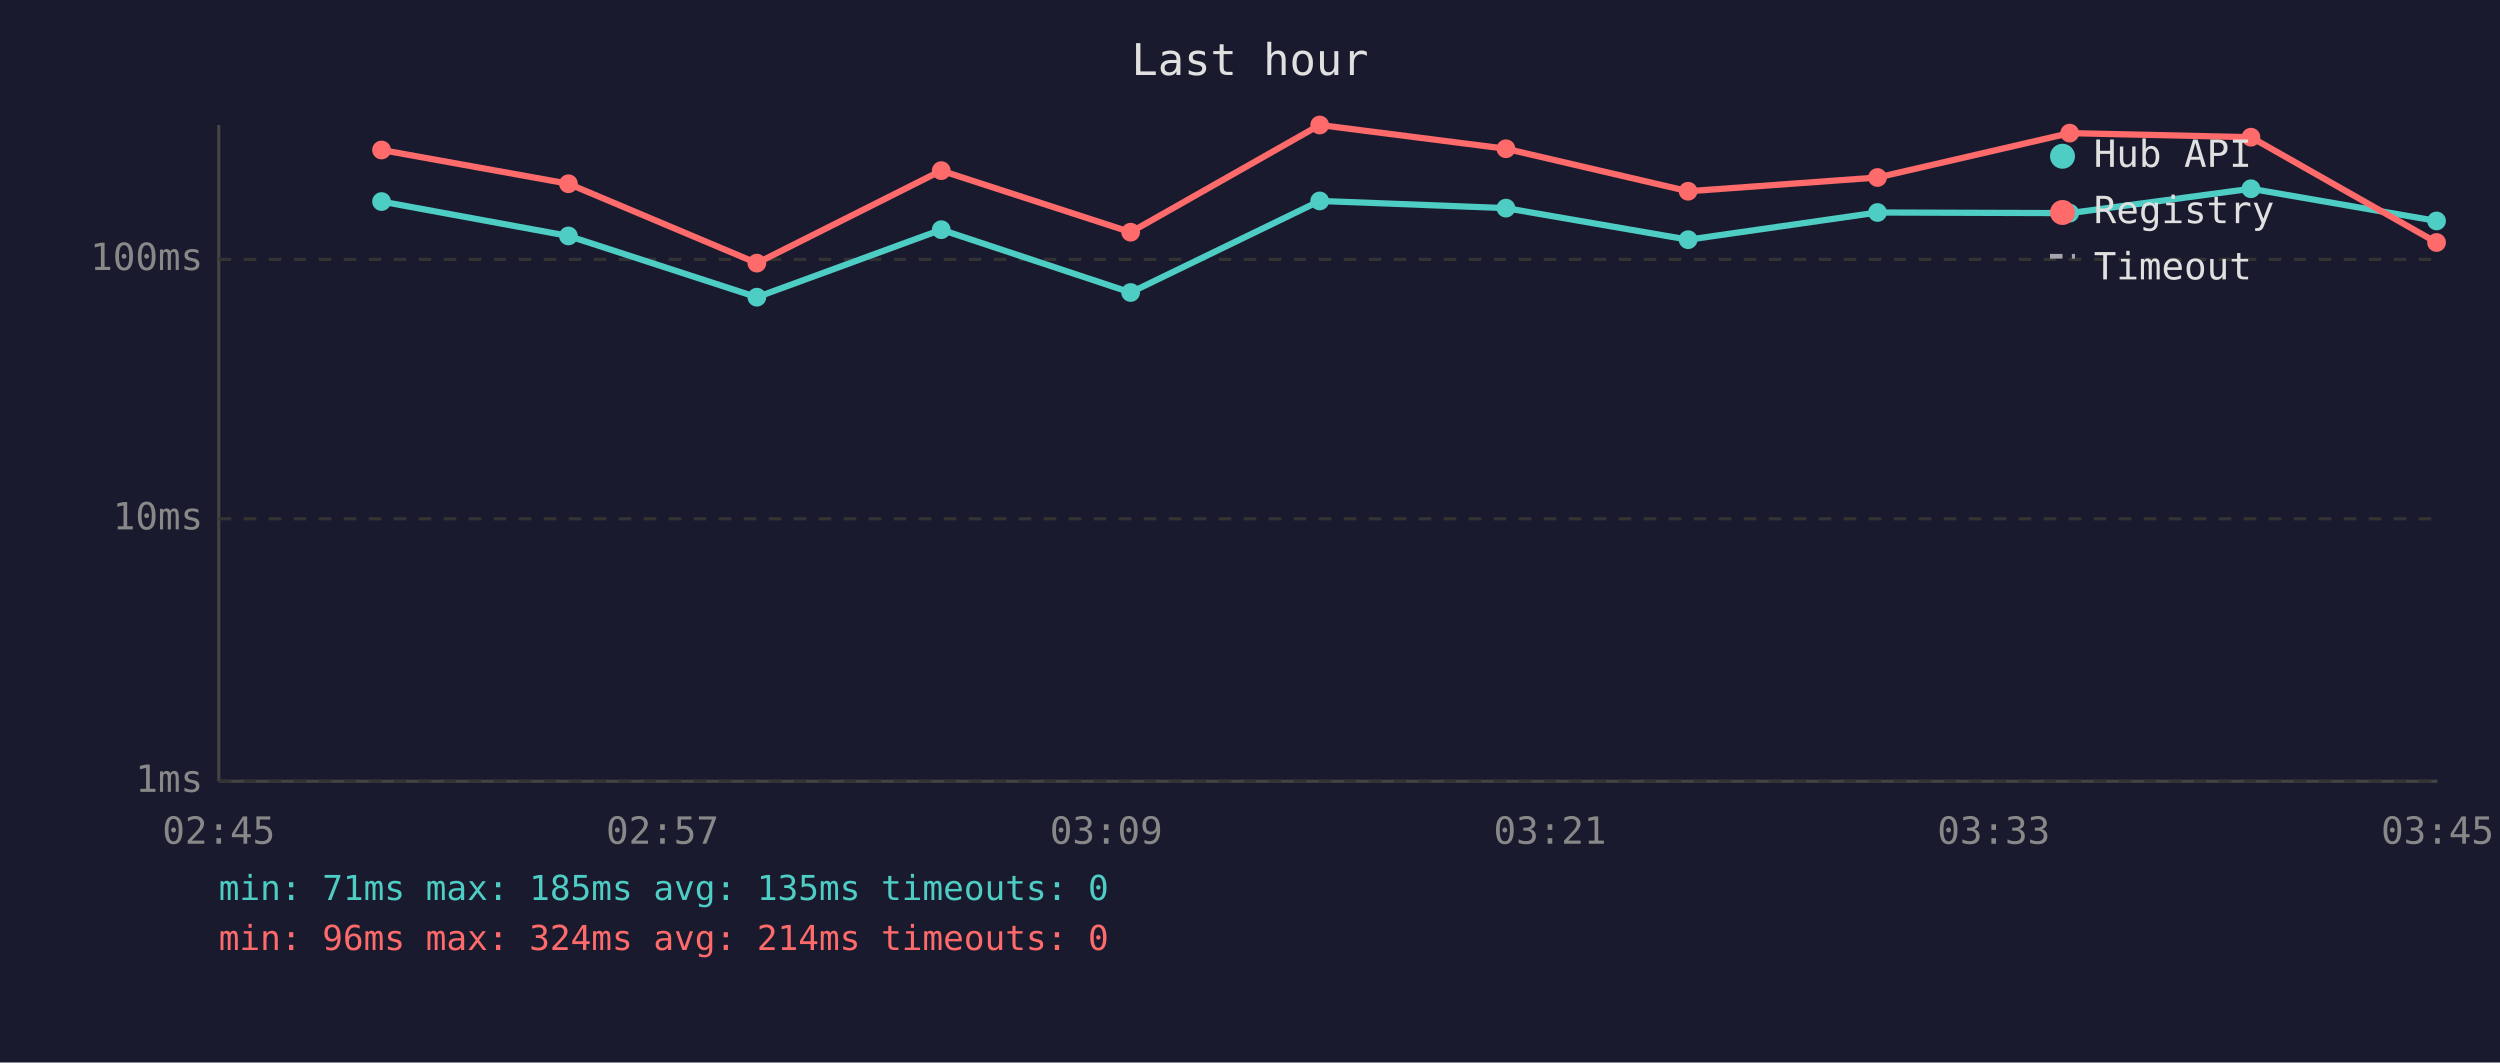
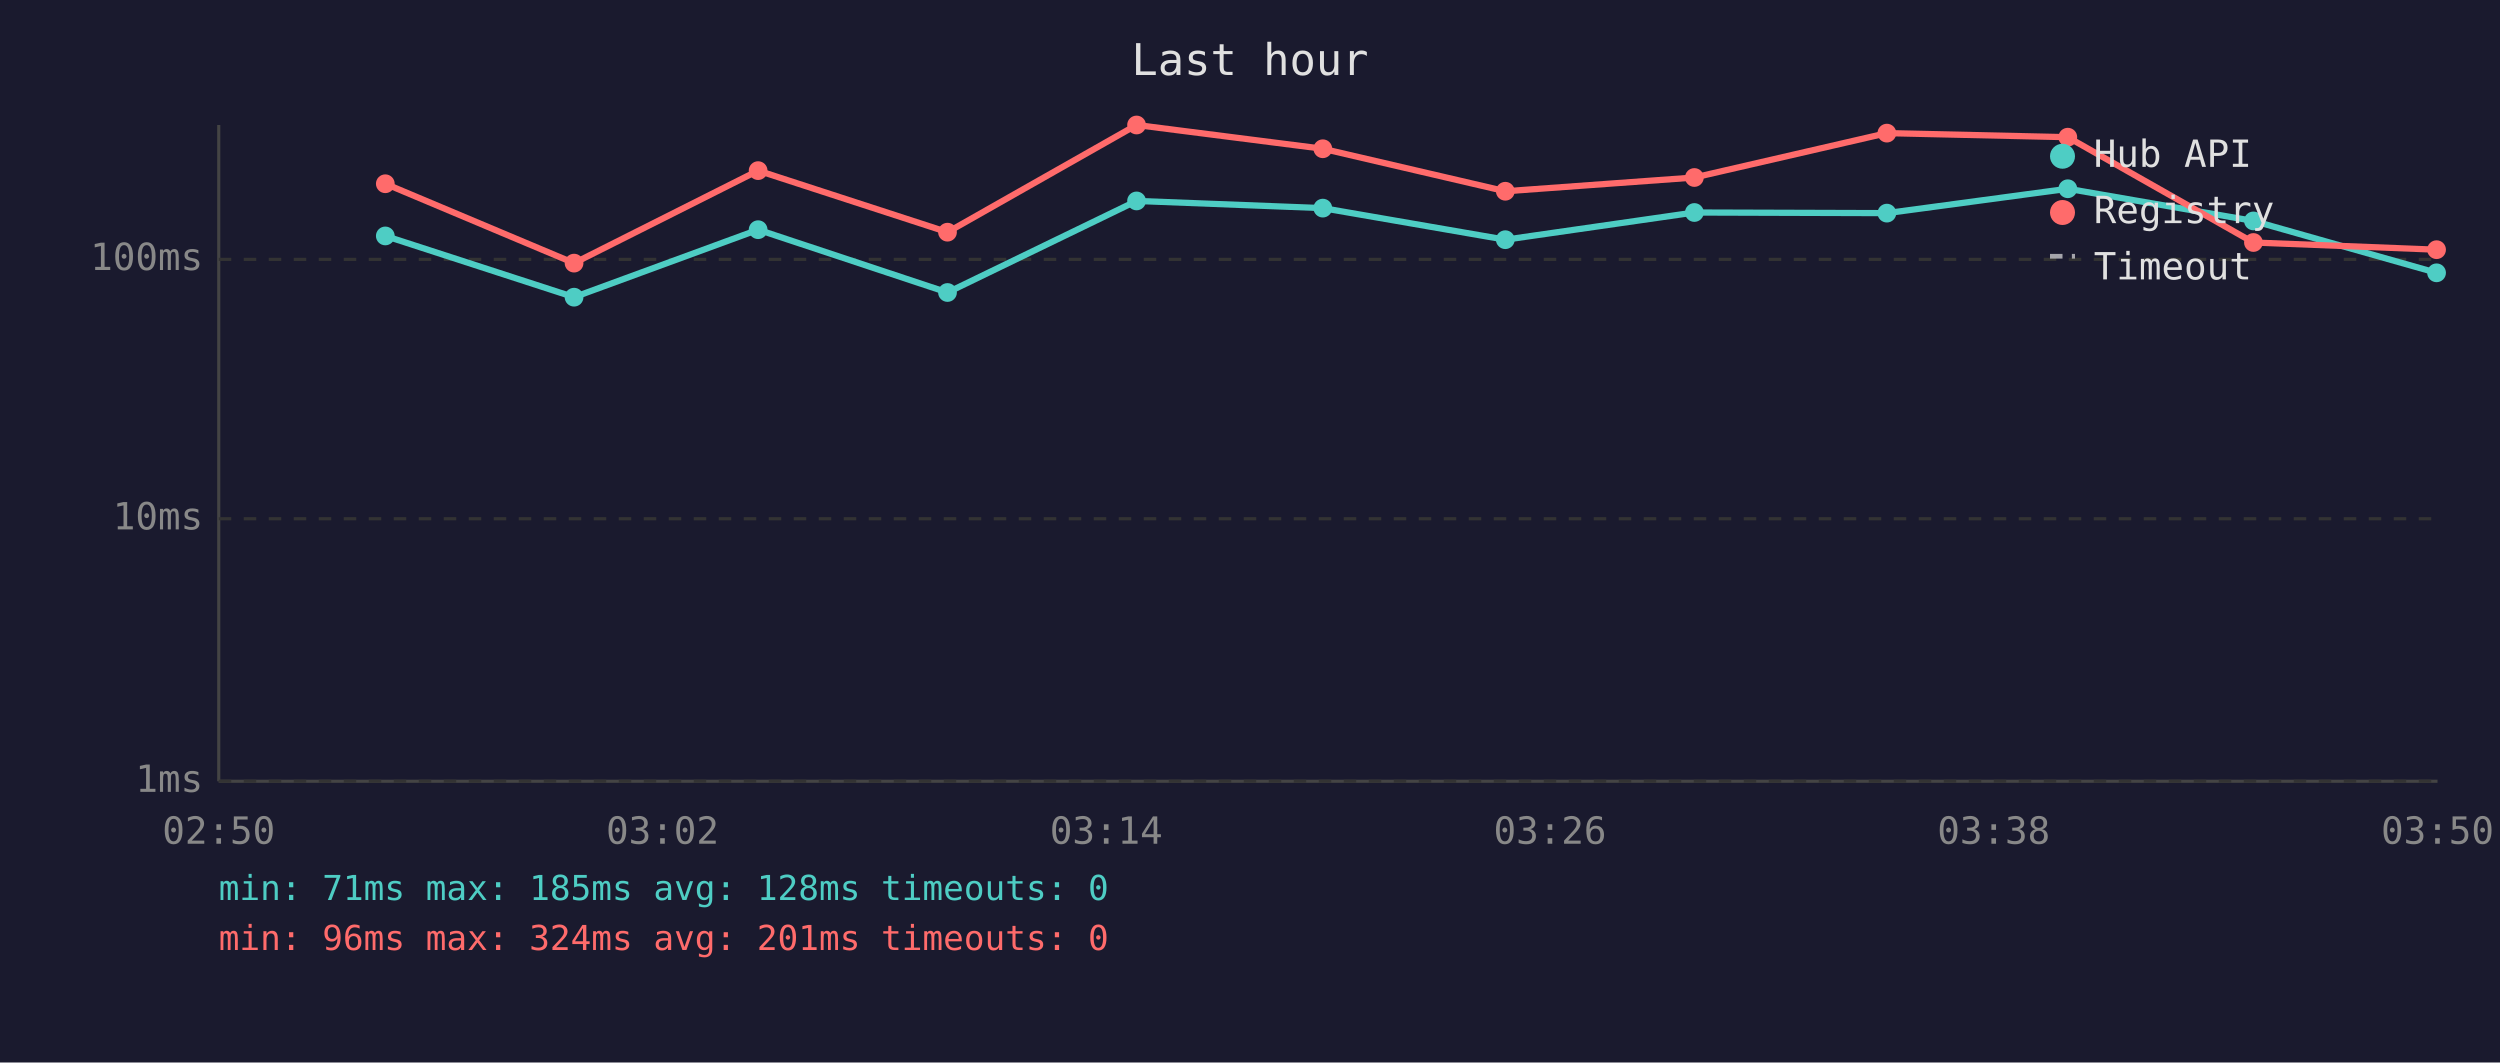
<svg xmlns="http://www.w3.org/2000/svg" viewBox="0 0 800 340" font-family="monospace" font-size="12">
  <rect width="800" height="340" fill="#1a1a2e" />
  <text x="400" y="24" fill="#e0e0e0" font-size="14" text-anchor="middle">Last hour</text>
  <line x1="70" y1="40" x2="70" y2="250" stroke="#444" stroke-width="1" />
  <line x1="70" y1="250" x2="780" y2="250" stroke="#444" stroke-width="1" />
  <line x1="70" y1="250" x2="780" y2="250" stroke="#333" stroke-width="1" stroke-dasharray="4" />
  <text x="65" y="250" fill="#888" text-anchor="end" dominant-baseline="middle">1ms</text>
  <line x1="70" y1="166" x2="780" y2="166" stroke="#333" stroke-width="1" stroke-dasharray="4" />
  <text x="65" y="166" fill="#888" text-anchor="end" dominant-baseline="middle">10ms</text>
  <line x1="70" y1="83" x2="780" y2="83" stroke="#333" stroke-width="1" stroke-dasharray="4" />
  <text x="65" y="83" fill="#888" text-anchor="end" dominant-baseline="middle">100ms</text>
-   <text x="70" y="270" fill="#888" text-anchor="middle">02:45</text>
-   <text x="212" y="270" fill="#888" text-anchor="middle">02:57</text>
-   <text x="354" y="270" fill="#888" text-anchor="middle">03:09</text>
-   <text x="496" y="270" fill="#888" text-anchor="middle">03:21</text>
-   <text x="638" y="270" fill="#888" text-anchor="middle">03:33</text>
-   <text x="780" y="270" fill="#888" text-anchor="middle">03:45</text>
-   <polyline points="122.1,64.5 181.9,75.5 242.2,95.1 301.2,73.5 361.8,93.6 422.3,64.3 481.9,66.6 540.2,76.7 600.8,68.0 662.3,68.2 720.3,60.4 779.7,70.7" fill="none" stroke="#4ecdc4" stroke-width="2" opacity="1" />
-   <circle cx="122.1" cy="64.5" r="3" fill="#4ecdc4" />
-   <circle cx="181.9" cy="75.5" r="3" fill="#4ecdc4" />
-   <circle cx="242.2" cy="95.1" r="3" fill="#4ecdc4" />
-   <circle cx="301.2" cy="73.5" r="3" fill="#4ecdc4" />
-   <circle cx="361.8" cy="93.6" r="3" fill="#4ecdc4" />
-   <circle cx="422.3" cy="64.3" r="3" fill="#4ecdc4" />
-   <circle cx="481.9" cy="66.6" r="3" fill="#4ecdc4" />
-   <circle cx="540.2" cy="76.7" r="3" fill="#4ecdc4" />
-   <circle cx="600.8" cy="68.0" r="3" fill="#4ecdc4" />
-   <circle cx="662.3" cy="68.2" r="3" fill="#4ecdc4" />
-   <circle cx="720.3" cy="60.4" r="3" fill="#4ecdc4" />
-   <circle cx="779.7" cy="70.7" r="3" fill="#4ecdc4" />
-   <polyline points="122.1,48.0 181.9,58.8 242.2,84.2 301.2,54.6 361.8,74.3 422.3,40.0 481.9,47.6 540.2,61.2 600.8,56.8 662.3,42.6 720.3,43.9 779.7,77.6" fill="none" stroke="#ff6b6b" stroke-width="2" opacity="1" />
-   <circle cx="122.1" cy="48.0" r="3" fill="#ff6b6b" />
-   <circle cx="181.9" cy="58.8" r="3" fill="#ff6b6b" />
-   <circle cx="242.2" cy="84.2" r="3" fill="#ff6b6b" />
-   <circle cx="301.2" cy="54.6" r="3" fill="#ff6b6b" />
-   <circle cx="361.8" cy="74.3" r="3" fill="#ff6b6b" />
-   <circle cx="422.3" cy="40.0" r="3" fill="#ff6b6b" />
-   <circle cx="481.9" cy="47.6" r="3" fill="#ff6b6b" />
-   <circle cx="540.2" cy="61.2" r="3" fill="#ff6b6b" />
-   <circle cx="600.8" cy="56.8" r="3" fill="#ff6b6b" />
-   <circle cx="662.3" cy="42.6" r="3" fill="#ff6b6b" />
-   <circle cx="720.3" cy="43.9" r="3" fill="#ff6b6b" />
-   <circle cx="779.7" cy="77.6" r="3" fill="#ff6b6b" />
+   <text x="70" y="270" fill="#888" text-anchor="middle">02:50</text>
+   <text x="212" y="270" fill="#888" text-anchor="middle">03:02</text>
+   <text x="354" y="270" fill="#888" text-anchor="middle">03:14</text>
+   <text x="496" y="270" fill="#888" text-anchor="middle">03:26</text>
+   <text x="638" y="270" fill="#888" text-anchor="middle">03:38</text>
+   <text x="780" y="270" fill="#888" text-anchor="middle">03:50</text>
+   <polyline points="123.3,75.5 183.7,95.1 242.6,73.5 303.2,93.6 363.7,64.3 423.3,66.6 481.7,76.7 542.2,68.0 603.8,68.2 661.7,60.4 721.1,70.7 779.7,87.3" fill="none" stroke="#4ecdc4" stroke-width="2" opacity="1" />
+   <circle cx="123.3" cy="75.5" r="3" fill="#4ecdc4" />
+   <circle cx="183.7" cy="95.1" r="3" fill="#4ecdc4" />
+   <circle cx="242.6" cy="73.5" r="3" fill="#4ecdc4" />
+   <circle cx="303.2" cy="93.6" r="3" fill="#4ecdc4" />
+   <circle cx="363.7" cy="64.3" r="3" fill="#4ecdc4" />
+   <circle cx="423.3" cy="66.6" r="3" fill="#4ecdc4" />
+   <circle cx="481.7" cy="76.7" r="3" fill="#4ecdc4" />
+   <circle cx="542.2" cy="68.0" r="3" fill="#4ecdc4" />
+   <circle cx="603.8" cy="68.2" r="3" fill="#4ecdc4" />
+   <circle cx="661.7" cy="60.4" r="3" fill="#4ecdc4" />
+   <circle cx="721.1" cy="70.7" r="3" fill="#4ecdc4" />
+   <circle cx="779.7" cy="87.3" r="3" fill="#4ecdc4" />
+   <polyline points="123.3,58.8 183.7,84.2 242.6,54.6 303.2,74.3 363.7,40.0 423.3,47.6 481.7,61.2 542.2,56.8 603.8,42.6 661.7,43.9 721.1,77.6 779.7,79.9" fill="none" stroke="#ff6b6b" stroke-width="2" opacity="1" />
+   <circle cx="123.3" cy="58.8" r="3" fill="#ff6b6b" />
+   <circle cx="183.7" cy="84.2" r="3" fill="#ff6b6b" />
+   <circle cx="242.6" cy="54.6" r="3" fill="#ff6b6b" />
+   <circle cx="303.2" cy="74.3" r="3" fill="#ff6b6b" />
+   <circle cx="363.7" cy="40.0" r="3" fill="#ff6b6b" />
+   <circle cx="423.3" cy="47.6" r="3" fill="#ff6b6b" />
+   <circle cx="481.7" cy="61.2" r="3" fill="#ff6b6b" />
+   <circle cx="542.2" cy="56.8" r="3" fill="#ff6b6b" />
+   <circle cx="603.8" cy="42.6" r="3" fill="#ff6b6b" />
+   <circle cx="661.7" cy="43.9" r="3" fill="#ff6b6b" />
+   <circle cx="721.1" cy="77.6" r="3" fill="#ff6b6b" />
+   <circle cx="779.7" cy="79.9" r="3" fill="#ff6b6b" />
  <circle cx="660" cy="50" r="4" fill="#4ecdc4" />
  <text x="670" y="50" fill="#e0e0e0" dominant-baseline="middle">Hub API</text>
  <circle cx="660" cy="68" r="4" fill="#ff6b6b" />
  <text x="670" y="68" fill="#e0e0e0" dominant-baseline="middle">Registry</text>
  <line x1="656" y1="82" x2="664" y2="82" stroke="#e0e0e0" stroke-width="1.5" stroke-dasharray="4,3" opacity="0.7" />
  <text x="670" y="86" fill="#e0e0e0" dominant-baseline="middle">Timeout</text>
-   <text x="70" y="288" fill="#4ecdc4" font-size="11">min: 71ms  max: 185ms  avg: 135ms  timeouts: 0</text>
-   <text x="70" y="304" fill="#ff6b6b" font-size="11">min: 96ms  max: 324ms  avg: 214ms  timeouts: 0</text>
+   <text x="70" y="288" fill="#4ecdc4" font-size="11">min: 71ms  max: 185ms  avg: 128ms  timeouts: 0</text>
+   <text x="70" y="304" fill="#ff6b6b" font-size="11">min: 96ms  max: 324ms  avg: 201ms  timeouts: 0</text>
</svg>
